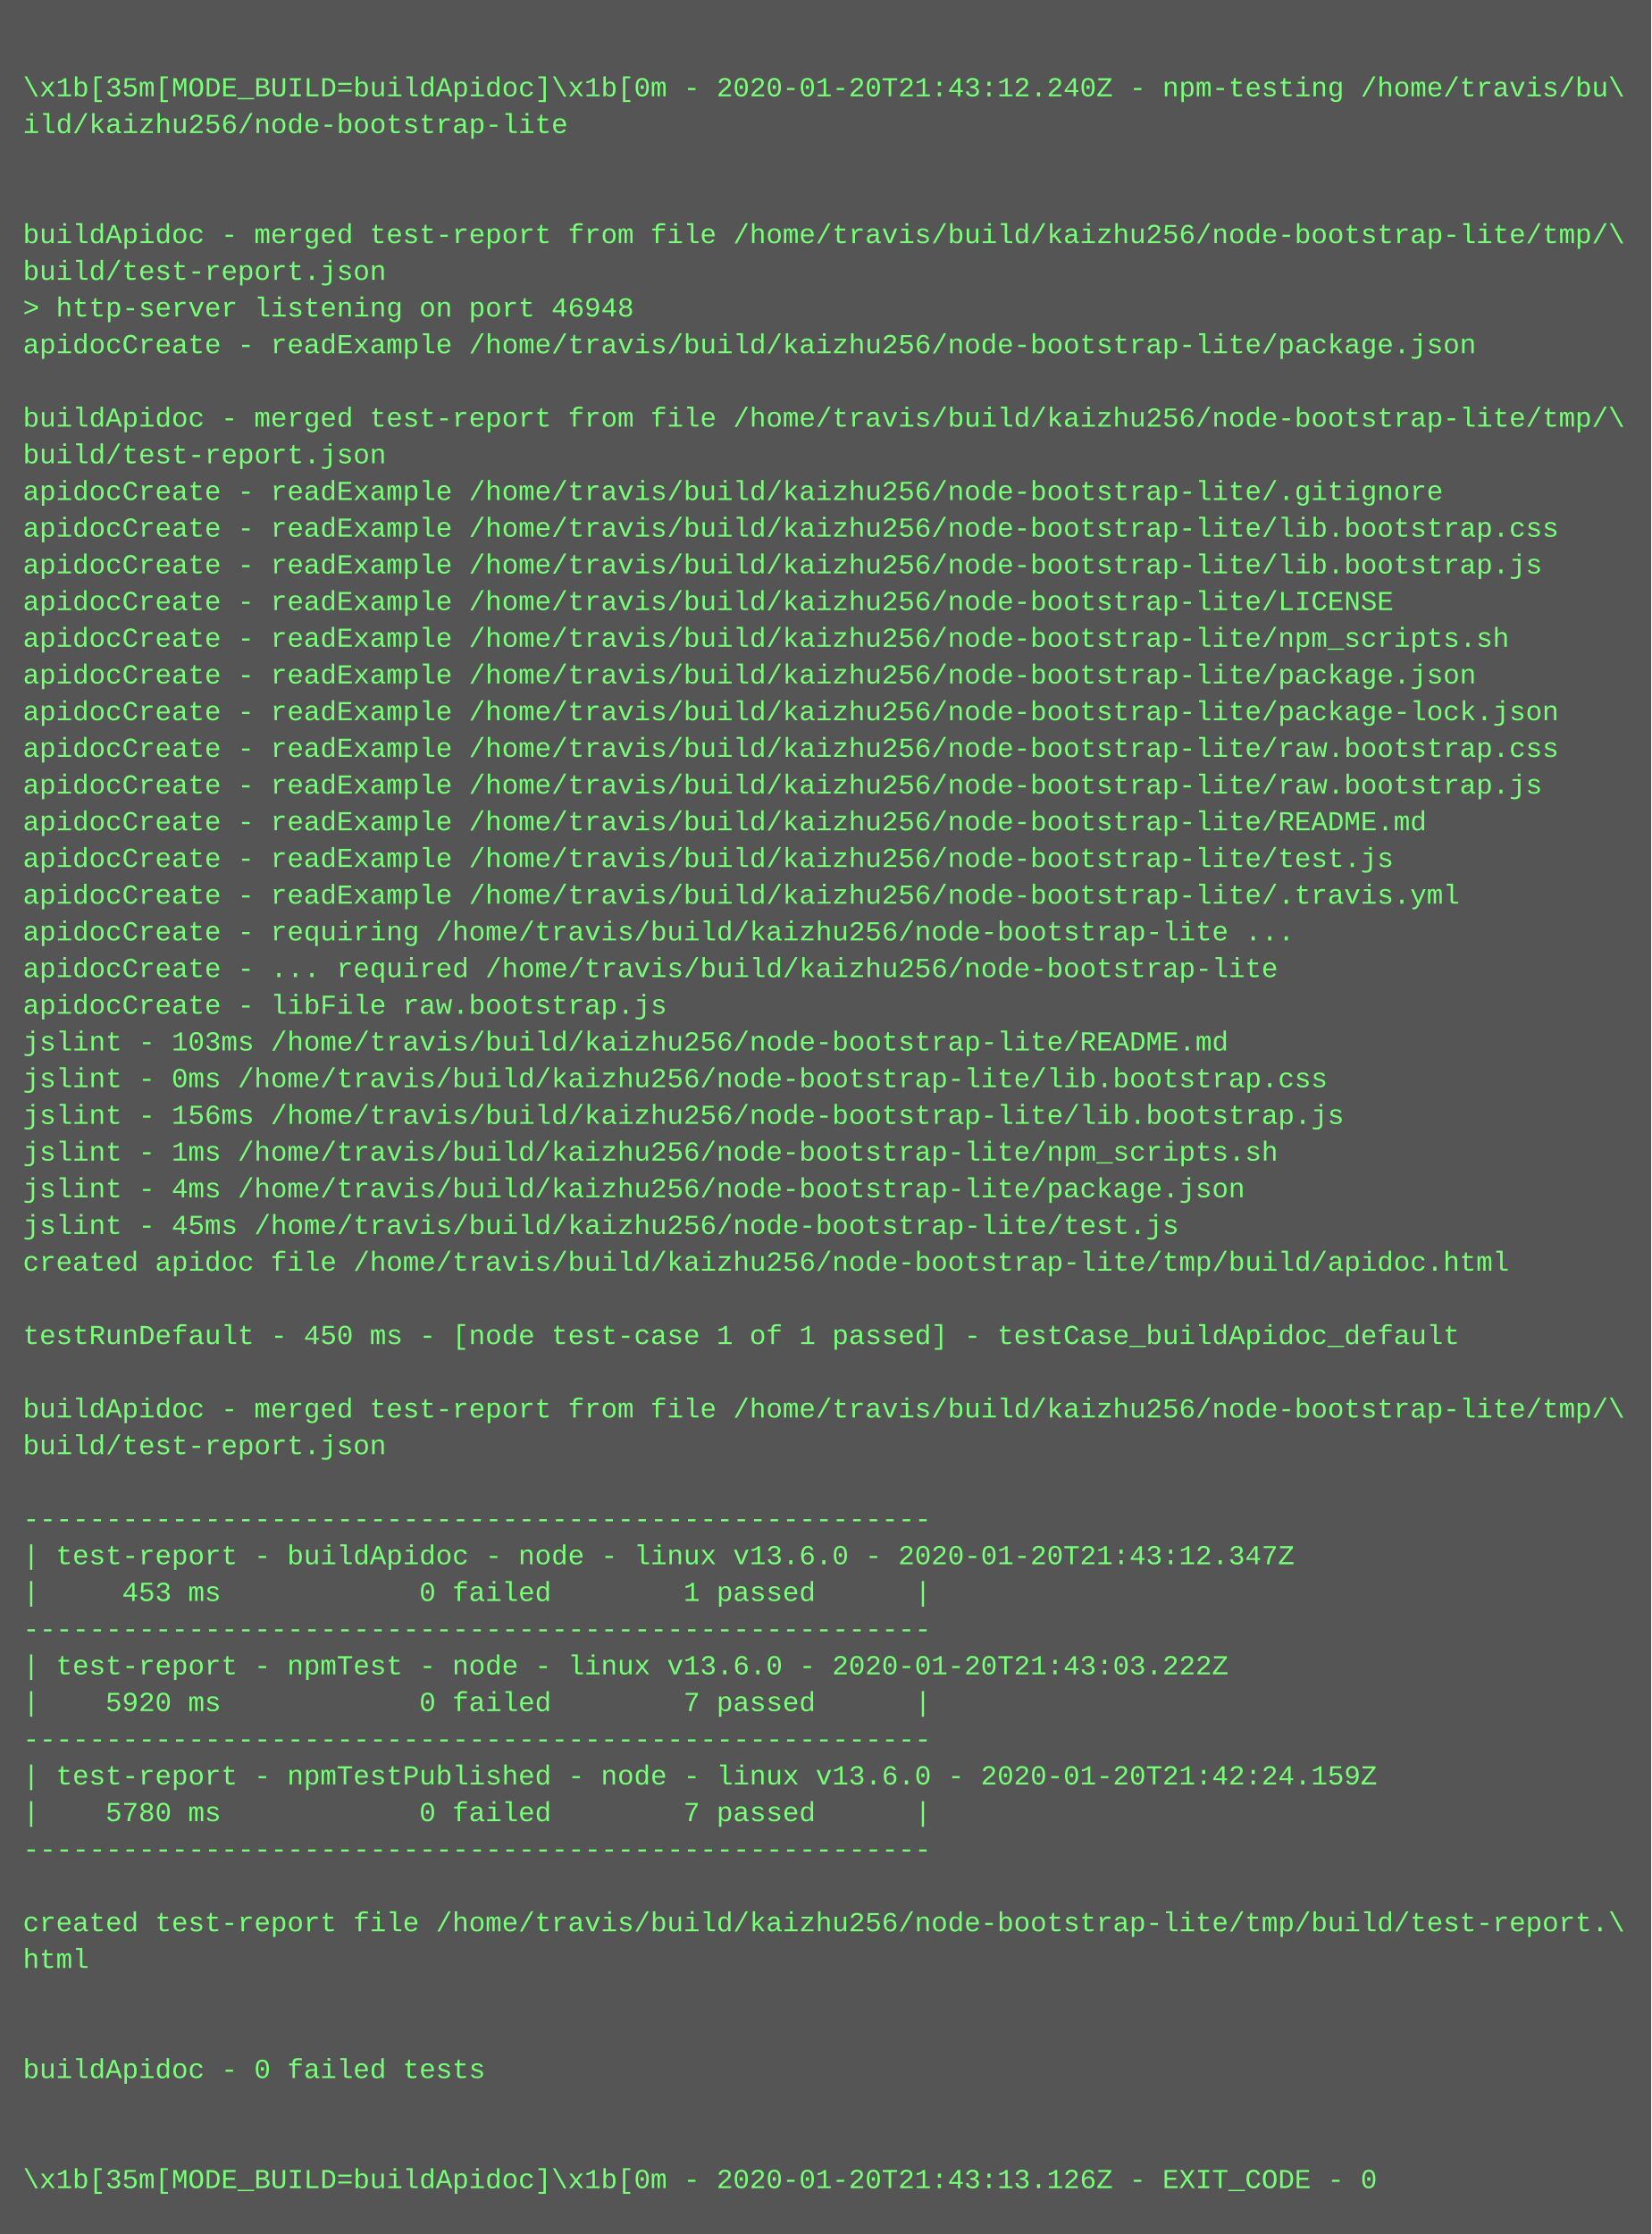
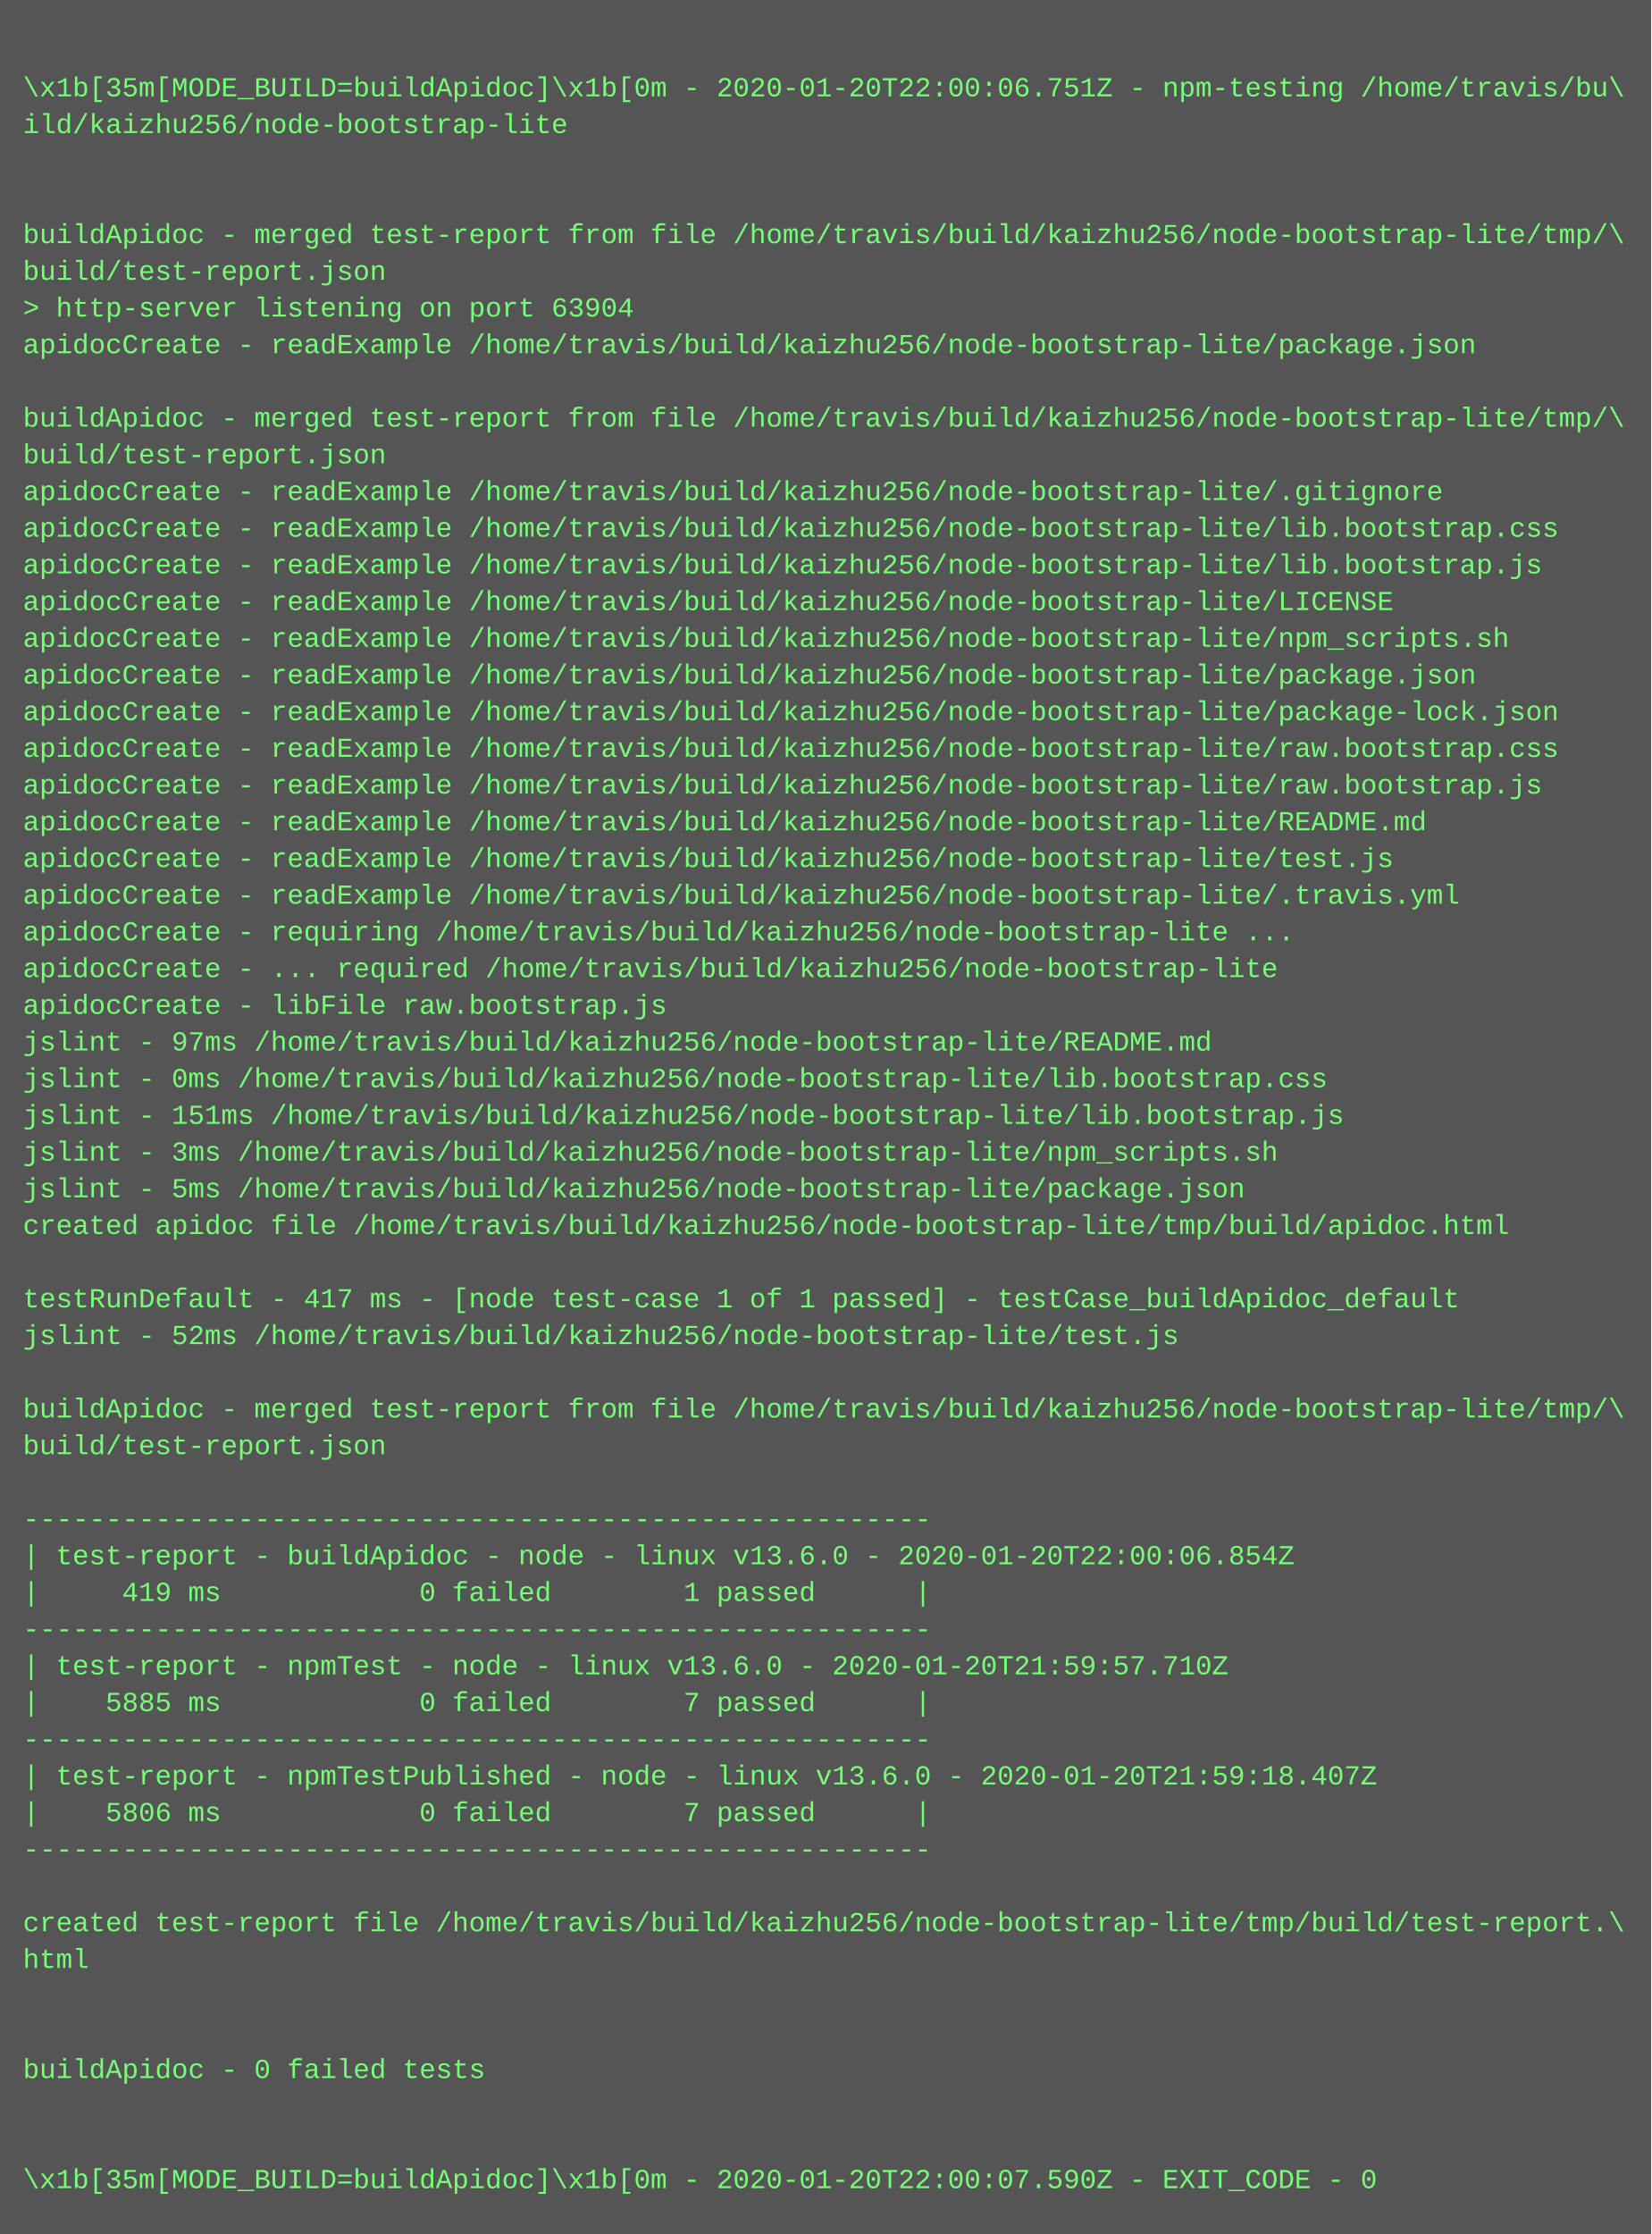
<svg xmlns="http://www.w3.org/2000/svg" height="974" width="720">
  <rect height="974" fill="#555" width="720" />
  <text fill="#7f7" font-family="Courier New" font-size="12" xml:space="preserve">
    <tspan x="10" y="26" />
-     <tspan x="10" y="42">\x1b[35m[MODE_BUILD=buildApidoc]\x1b[0m - 2020-01-20T21:43:12.240Z - npm-testing /home/travis/bu\</tspan>
+     <tspan x="10" y="42">\x1b[35m[MODE_BUILD=buildApidoc]\x1b[0m - 2020-01-20T22:00:06.751Z - npm-testing /home/travis/bu\</tspan>
    <tspan x="10" y="58">ild/kaizhu256/node-bootstrap-lite</tspan>
    <tspan x="10" y="74" />
    <tspan x="10" y="90" />
    <tspan x="10" y="106">buildApidoc - merged test-report from file /home/travis/build/kaizhu256/node-bootstrap-lite/tmp/\</tspan>
    <tspan x="10" y="122">build/test-report.json</tspan>
-     <tspan x="10" y="138">&gt; http-server listening on port 46948</tspan>
+     <tspan x="10" y="138">&gt; http-server listening on port 63904</tspan>
    <tspan x="10" y="154">apidocCreate - readExample /home/travis/build/kaizhu256/node-bootstrap-lite/package.json</tspan>
    <tspan x="10" y="170" />
    <tspan x="10" y="186">buildApidoc - merged test-report from file /home/travis/build/kaizhu256/node-bootstrap-lite/tmp/\</tspan>
    <tspan x="10" y="202">build/test-report.json</tspan>
    <tspan x="10" y="218">apidocCreate - readExample /home/travis/build/kaizhu256/node-bootstrap-lite/.gitignore</tspan>
    <tspan x="10" y="234">apidocCreate - readExample /home/travis/build/kaizhu256/node-bootstrap-lite/lib.bootstrap.css</tspan>
    <tspan x="10" y="250">apidocCreate - readExample /home/travis/build/kaizhu256/node-bootstrap-lite/lib.bootstrap.js</tspan>
    <tspan x="10" y="266">apidocCreate - readExample /home/travis/build/kaizhu256/node-bootstrap-lite/LICENSE</tspan>
    <tspan x="10" y="282">apidocCreate - readExample /home/travis/build/kaizhu256/node-bootstrap-lite/npm_scripts.sh</tspan>
    <tspan x="10" y="298">apidocCreate - readExample /home/travis/build/kaizhu256/node-bootstrap-lite/package.json</tspan>
    <tspan x="10" y="314">apidocCreate - readExample /home/travis/build/kaizhu256/node-bootstrap-lite/package-lock.json</tspan>
    <tspan x="10" y="330">apidocCreate - readExample /home/travis/build/kaizhu256/node-bootstrap-lite/raw.bootstrap.css</tspan>
    <tspan x="10" y="346">apidocCreate - readExample /home/travis/build/kaizhu256/node-bootstrap-lite/raw.bootstrap.js</tspan>
    <tspan x="10" y="362">apidocCreate - readExample /home/travis/build/kaizhu256/node-bootstrap-lite/README.md</tspan>
    <tspan x="10" y="378">apidocCreate - readExample /home/travis/build/kaizhu256/node-bootstrap-lite/test.js</tspan>
    <tspan x="10" y="394">apidocCreate - readExample /home/travis/build/kaizhu256/node-bootstrap-lite/.travis.yml</tspan>
    <tspan x="10" y="410">apidocCreate - requiring /home/travis/build/kaizhu256/node-bootstrap-lite ...</tspan>
    <tspan x="10" y="426">apidocCreate - ... required /home/travis/build/kaizhu256/node-bootstrap-lite</tspan>
    <tspan x="10" y="442">apidocCreate - libFile raw.bootstrap.js</tspan>
-     <tspan x="10" y="458">jslint - 103ms /home/travis/build/kaizhu256/node-bootstrap-lite/README.md</tspan>
+     <tspan x="10" y="458">jslint - 97ms /home/travis/build/kaizhu256/node-bootstrap-lite/README.md</tspan>
    <tspan x="10" y="474">jslint - 0ms /home/travis/build/kaizhu256/node-bootstrap-lite/lib.bootstrap.css</tspan>
-     <tspan x="10" y="490">jslint - 156ms /home/travis/build/kaizhu256/node-bootstrap-lite/lib.bootstrap.js</tspan>
-     <tspan x="10" y="506">jslint - 1ms /home/travis/build/kaizhu256/node-bootstrap-lite/npm_scripts.sh</tspan>
-     <tspan x="10" y="522">jslint - 4ms /home/travis/build/kaizhu256/node-bootstrap-lite/package.json</tspan>
-     <tspan x="10" y="538">jslint - 45ms /home/travis/build/kaizhu256/node-bootstrap-lite/test.js</tspan>
-     <tspan x="10" y="554">created apidoc file /home/travis/build/kaizhu256/node-bootstrap-lite/tmp/build/apidoc.html</tspan>
-     <tspan x="10" y="570" />
-     <tspan x="10" y="586">testRunDefault - 450 ms - [node test-case 1 of 1 passed] - testCase_buildApidoc_default</tspan>
+     <tspan x="10" y="490">jslint - 151ms /home/travis/build/kaizhu256/node-bootstrap-lite/lib.bootstrap.js</tspan>
+     <tspan x="10" y="506">jslint - 3ms /home/travis/build/kaizhu256/node-bootstrap-lite/npm_scripts.sh</tspan>
+     <tspan x="10" y="522">jslint - 5ms /home/travis/build/kaizhu256/node-bootstrap-lite/package.json</tspan>
+     <tspan x="10" y="538">created apidoc file /home/travis/build/kaizhu256/node-bootstrap-lite/tmp/build/apidoc.html</tspan>
+     <tspan x="10" y="554" />
+     <tspan x="10" y="570">testRunDefault - 417 ms - [node test-case 1 of 1 passed] - testCase_buildApidoc_default</tspan>
+     <tspan x="10" y="586">jslint - 52ms /home/travis/build/kaizhu256/node-bootstrap-lite/test.js</tspan>
    <tspan x="10" y="602" />
    <tspan x="10" y="618">buildApidoc - merged test-report from file /home/travis/build/kaizhu256/node-bootstrap-lite/tmp/\</tspan>
    <tspan x="10" y="634">build/test-report.json</tspan>
    <tspan x="10" y="650" />
    <tspan x="10" y="666">-------------------------------------------------------</tspan>
-     <tspan x="10" y="682">| test-report - buildApidoc - node - linux v13.6.0 - 2020-01-20T21:43:12.347Z</tspan>
-     <tspan x="10" y="698">|     453 ms            0 failed        1 passed      |</tspan>
+     <tspan x="10" y="682">| test-report - buildApidoc - node - linux v13.6.0 - 2020-01-20T22:00:06.854Z</tspan>
+     <tspan x="10" y="698">|     419 ms            0 failed        1 passed      |</tspan>
    <tspan x="10" y="714">-------------------------------------------------------</tspan>
-     <tspan x="10" y="730">| test-report - npmTest - node - linux v13.6.0 - 2020-01-20T21:43:03.222Z</tspan>
-     <tspan x="10" y="746">|    5920 ms            0 failed        7 passed      |</tspan>
+     <tspan x="10" y="730">| test-report - npmTest - node - linux v13.6.0 - 2020-01-20T21:59:57.710Z</tspan>
+     <tspan x="10" y="746">|    5885 ms            0 failed        7 passed      |</tspan>
    <tspan x="10" y="762">-------------------------------------------------------</tspan>
-     <tspan x="10" y="778">| test-report - npmTestPublished - node - linux v13.6.0 - 2020-01-20T21:42:24.159Z</tspan>
-     <tspan x="10" y="794">|    5780 ms            0 failed        7 passed      |</tspan>
+     <tspan x="10" y="778">| test-report - npmTestPublished - node - linux v13.6.0 - 2020-01-20T21:59:18.407Z</tspan>
+     <tspan x="10" y="794">|    5806 ms            0 failed        7 passed      |</tspan>
    <tspan x="10" y="810">-------------------------------------------------------</tspan>
    <tspan x="10" y="826" />
    <tspan x="10" y="842">created test-report file /home/travis/build/kaizhu256/node-bootstrap-lite/tmp/build/test-report.\</tspan>
    <tspan x="10" y="858">html</tspan>
    <tspan x="10" y="874" />
    <tspan x="10" y="890" />
    <tspan x="10" y="906">buildApidoc - 0 failed tests</tspan>
    <tspan x="10" y="922" />
    <tspan x="10" y="938" />
-     <tspan x="10" y="954">\x1b[35m[MODE_BUILD=buildApidoc]\x1b[0m - 2020-01-20T21:43:13.126Z - EXIT_CODE - 0</tspan>
+     <tspan x="10" y="954">\x1b[35m[MODE_BUILD=buildApidoc]\x1b[0m - 2020-01-20T22:00:07.590Z - EXIT_CODE - 0</tspan>
  </text>
</svg>
